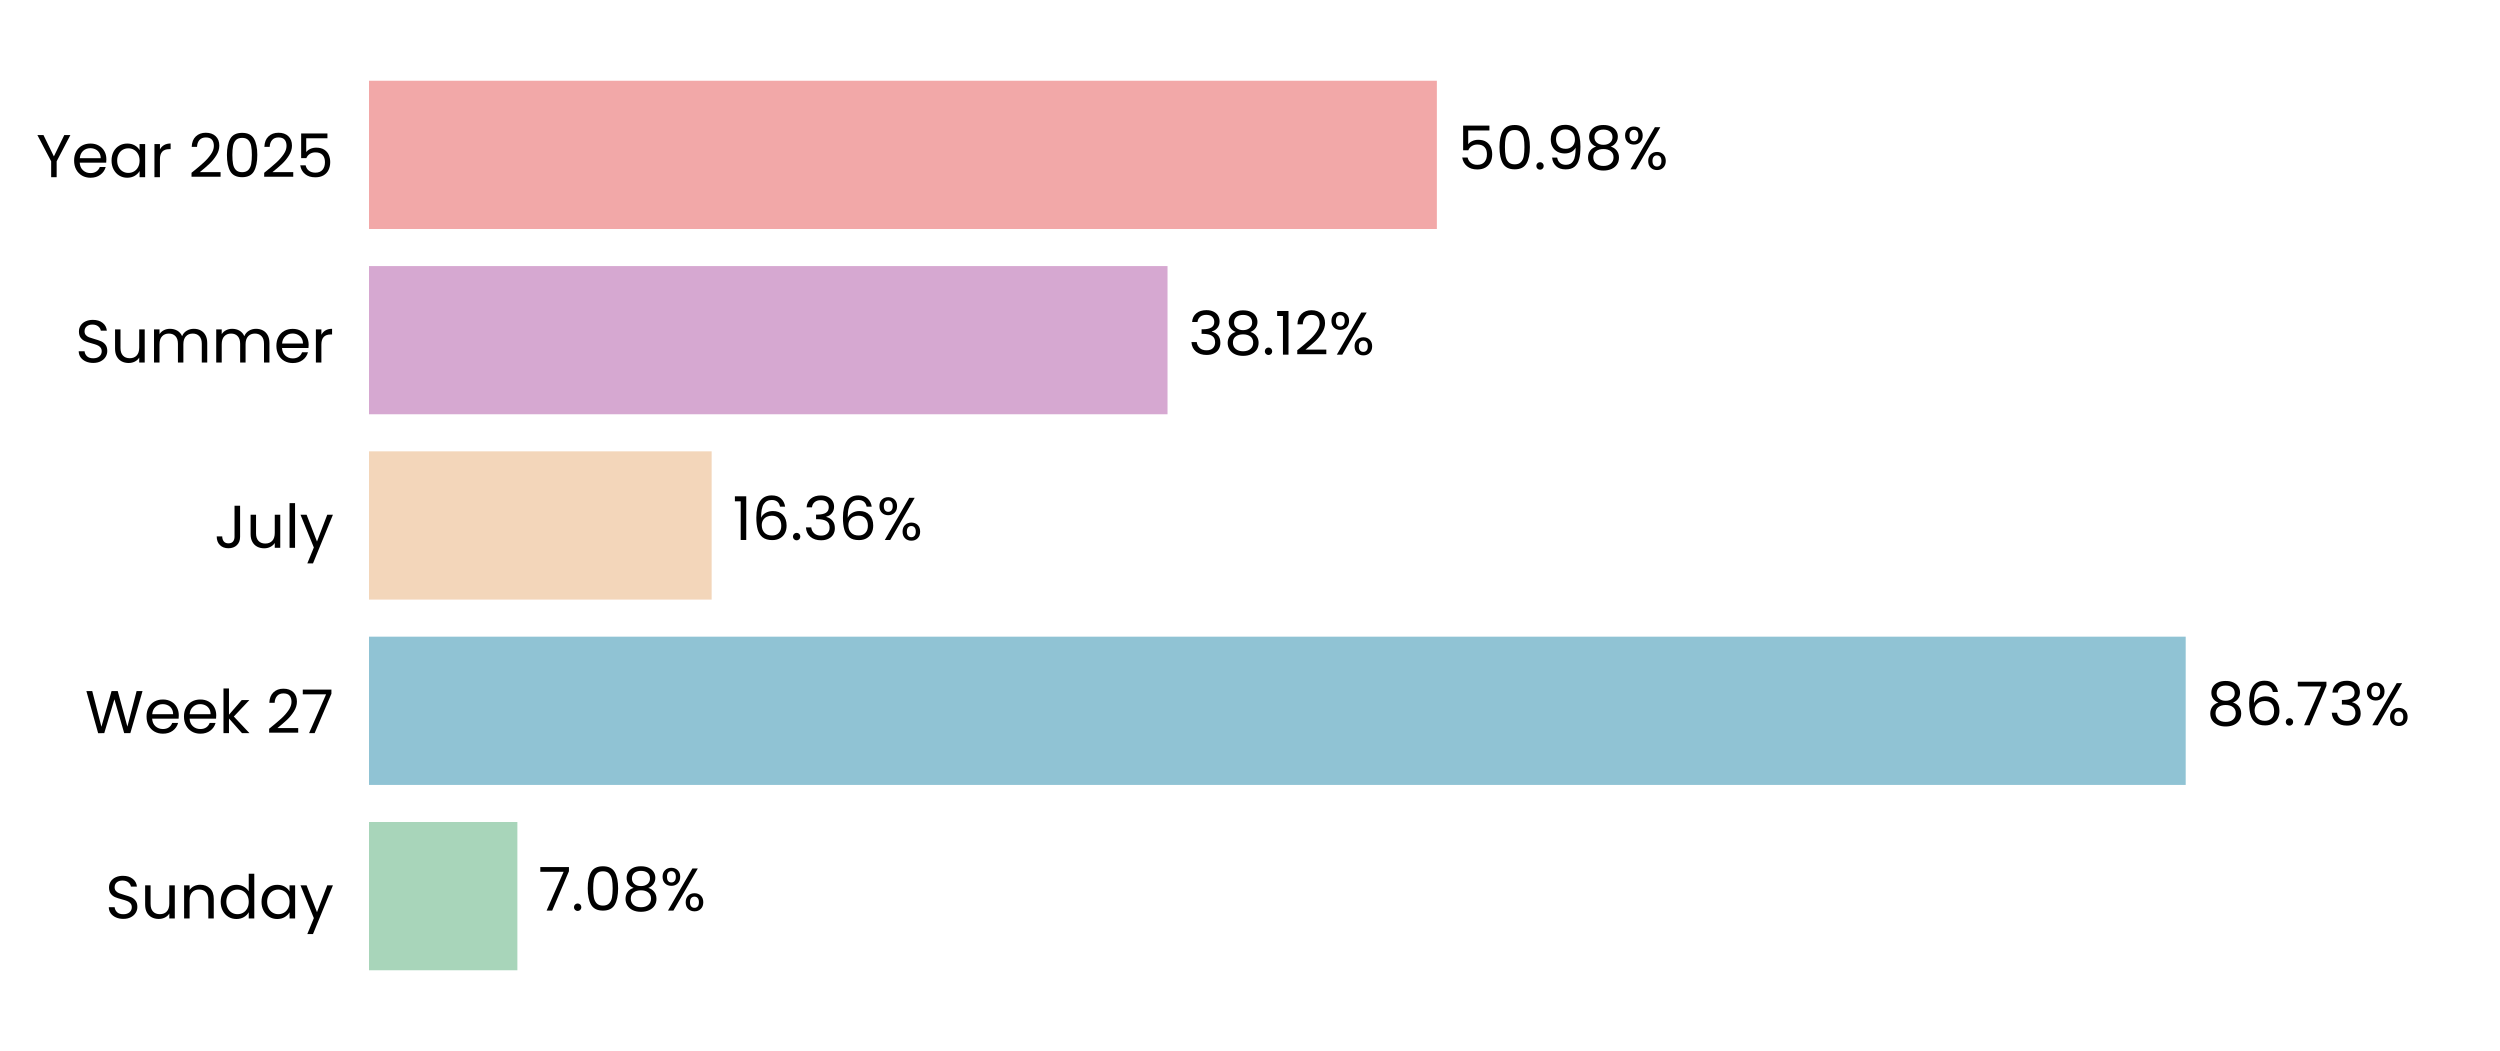
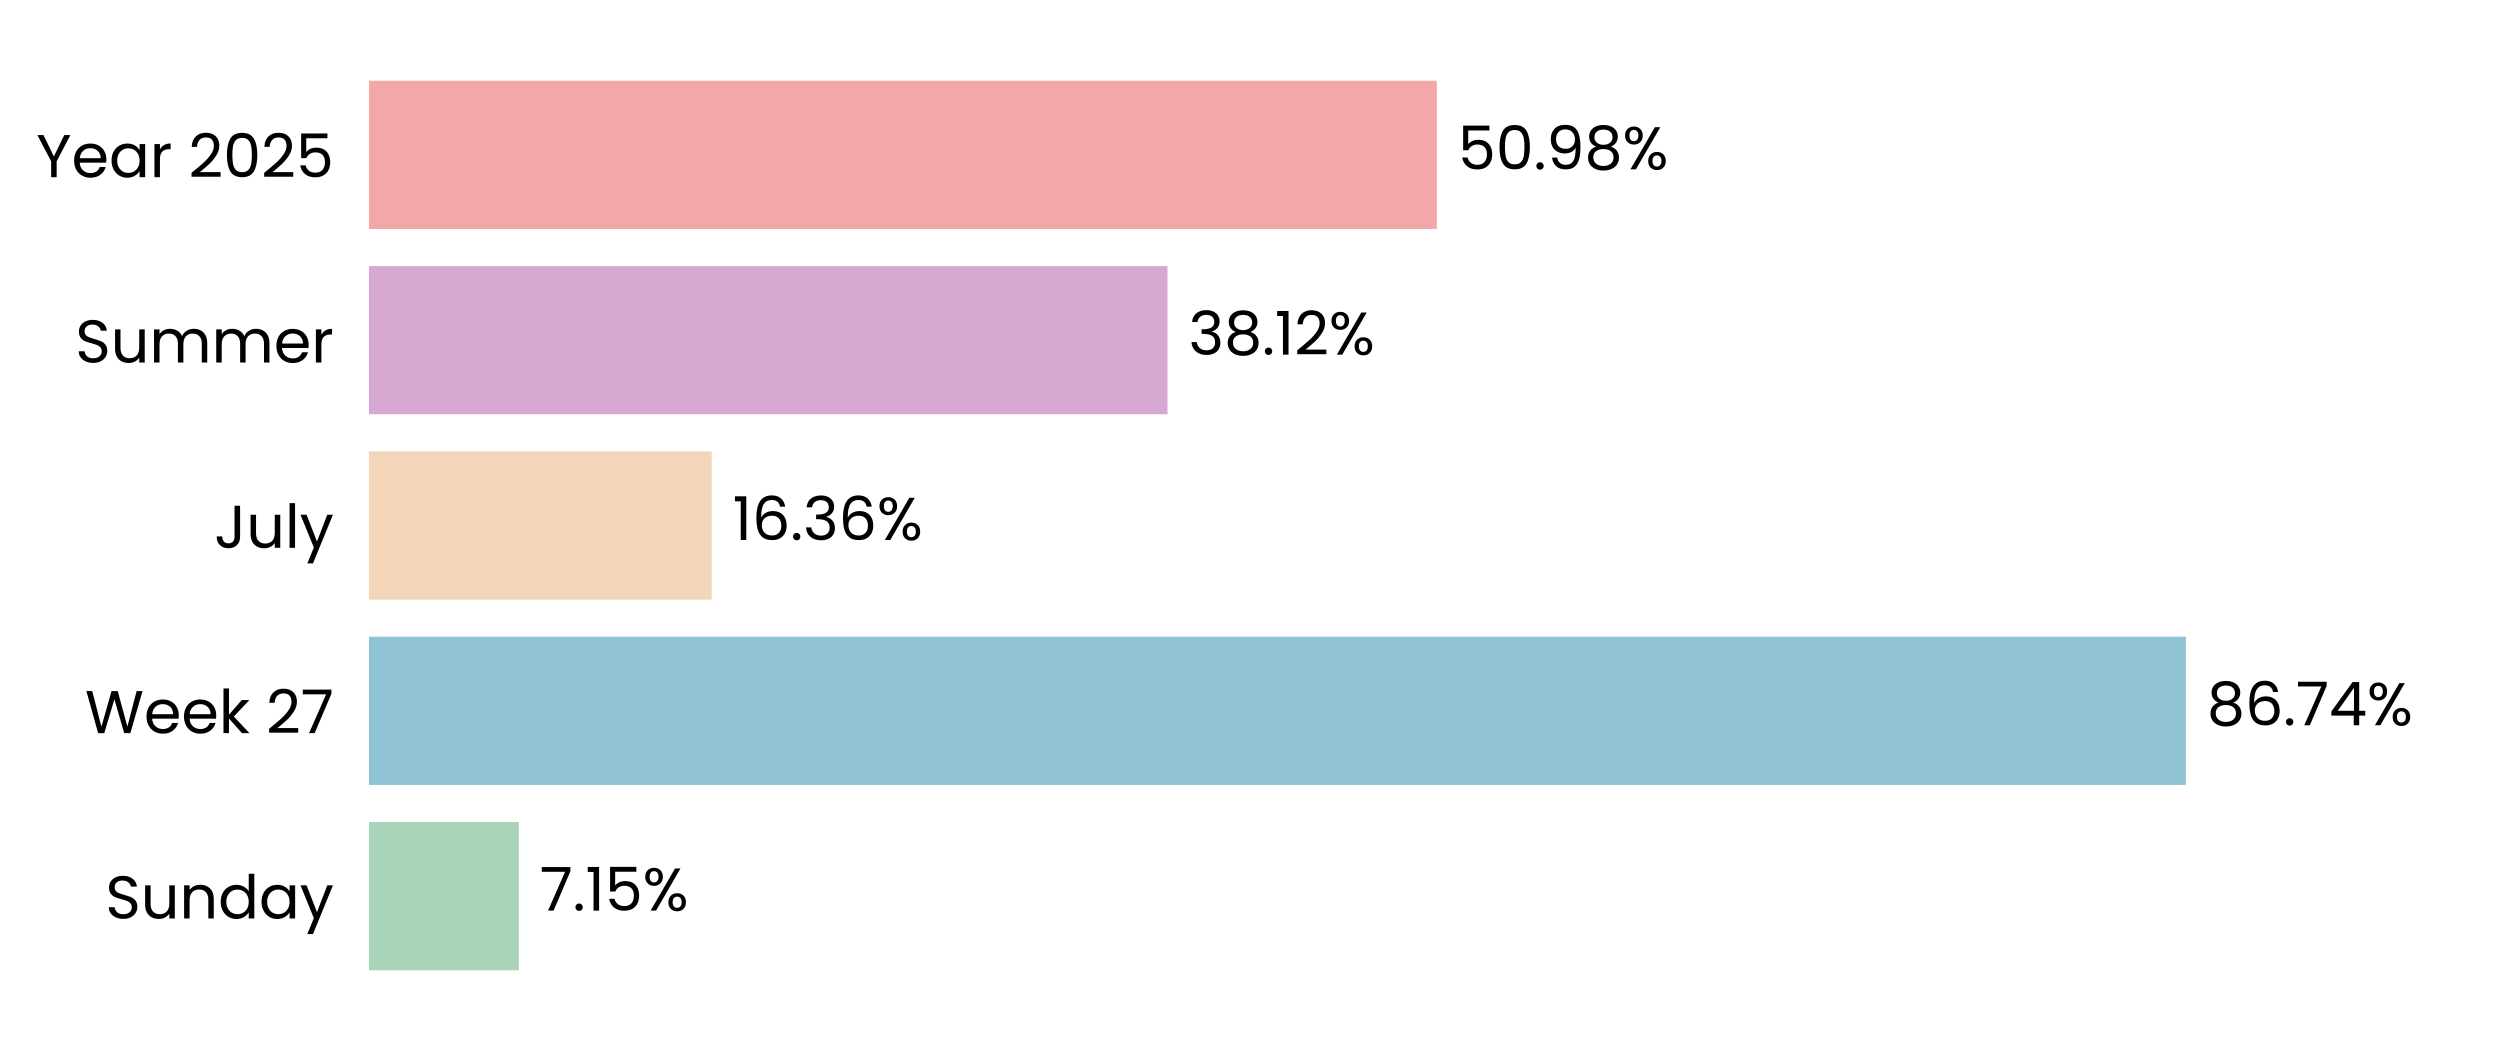
<svg xmlns="http://www.w3.org/2000/svg" xmlns:xlink="http://www.w3.org/1999/xlink" width="496.691pt" height="208.8pt" viewBox="0 0 496.691 208.8" version="1.1">
  <defs>
    <style type="text/css">*{stroke-linejoin: round; stroke-linecap: butt}</style>
  </defs>
  <g id="figure_1">
    <g id="patch_1">
      <path d="M 0 208.8  L 496.691 208.8  L 496.691 0  L 0 0  L 0 208.8  z " style="fill: none" />
    </g>
    <g id="axes_1">
      <g id="patch_2">
        <path d="M 73.311 201.6  L 489.491 201.6  L 489.491 7.2  L 73.311 7.2  L 73.311 201.6  z " style="fill: none" />
      </g>
      <g id="patch_3">
-         <path d="M 73.311 192.764  L 102.791 192.764  L 102.791 163.309  L 73.311 163.309  z " clip-path="url(#pca5888c465)" style="fill: #a8d5ba" />
+         <path d="M 73.311 192.764  L 103.08 192.764  L 103.08 163.309  L 73.311 163.309  z " clip-path="url(#pcf44c10714)" style="fill: #a8d5ba" />
      </g>
      <g id="patch_4">
-         <path d="M 73.311 155.945  L 434.248 155.945  L 434.248 126.491  L 73.311 126.491  z " clip-path="url(#pca5888c465)" style="fill: #90c3d4" />
+         <path d="M 73.311 155.945  L 434.29 155.945  L 434.29 126.491  L 73.311 126.491  z " clip-path="url(#pcf44c10714)" style="fill: #90c3d4" />
      </g>
      <g id="patch_5">
-         <path d="M 73.311 119.127  L 141.388 119.127  L 141.388 89.673  L 73.311 89.673  z " clip-path="url(#pca5888c465)" style="fill: #f3d6ba" />
+         <path d="M 73.311 119.127  L 141.397 119.127  L 141.397 89.673  L 73.311 89.673  z " clip-path="url(#pcf44c10714)" style="fill: #f3d6ba" />
      </g>
      <g id="patch_6">
-         <path d="M 73.311 82.309  L 231.961 82.309  L 231.961 52.855  L 73.311 52.855  z " clip-path="url(#pca5888c465)" style="fill: #d6a8d1" />
+         <path d="M 73.311 82.309  L 231.964 82.309  L 231.964 52.855  L 73.311 52.855  z " clip-path="url(#pcf44c10714)" style="fill: #d6a8d1" />
      </g>
      <g id="patch_7">
-         <path d="M 73.311 45.491  L 285.473 45.491  L 285.473 16.036  L 73.311 16.036  z " clip-path="url(#pca5888c465)" style="fill: #f2a8a8" />
+         <path d="M 73.311 45.491  L 285.474 45.491  L 285.474 16.036  L 73.311 16.036  z " clip-path="url(#pcf44c10714)" style="fill: #f2a8a8" />
      </g>
      <g id="matplotlib.axis_1">
        <g id="ytick_1">
          <g id="text_1">
            <g transform="translate(20.92875 182.4764) scale(0.12 -0.12)">
              <defs>
                <path id="Poppins-Regular-53" d="M 1907 -45  Q 1466 -45 1117 112  Q 768 269 569 547  Q 371 826 365 1190  L 986 1190  Q 1018 877 1245 662  Q 1472 448 1907 448  Q 2323 448 2563 656  Q 2803 864 2803 1190  Q 2803 1446 2662 1606  Q 2522 1766 2310 1849  Q 2099 1933 1741 2029  Q 1299 2144 1033 2259  Q 768 2374 579 2620  Q 390 2867 390 3283  Q 390 3648 576 3929  Q 762 4211 1098 4364  Q 1434 4518 1869 4518  Q 2496 4518 2896 4204  Q 3296 3891 3347 3373  L 2707 3373  Q 2675 3629 2438 3824  Q 2202 4019 1811 4019  Q 1446 4019 1216 3830  Q 986 3642 986 3302  Q 986 3059 1123 2905  Q 1261 2752 1462 2672  Q 1664 2592 2029 2490  Q 2470 2368 2739 2249  Q 3008 2131 3200 1884  Q 3392 1638 3392 1216  Q 3392 890 3219 602  Q 3046 314 2707 134  Q 2368 -45 1907 -45  z " transform="scale(0.015625)" />
                <path id="Poppins-Regular-75" d="M 3603 3507  L 3603 0  L 3021 0  L 3021 518  Q 2854 250 2556 99  Q 2259 -51 1901 -51  Q 1491 -51 1164 118  Q 838 288 649 627  Q 461 966 461 1453  L 461 3507  L 1037 3507  L 1037 1530  Q 1037 1011 1299 732  Q 1562 454 2016 454  Q 2483 454 2752 742  Q 3021 1030 3021 1581  L 3021 3507  L 3603 3507  z " transform="scale(0.015625)" />
                <path id="Poppins-Regular-6e" d="M 2202 3571  Q 2842 3571 3238 3184  Q 3635 2797 3635 2067  L 3635 0  L 3059 0  L 3059 1984  Q 3059 2509 2796 2787  Q 2534 3066 2080 3066  Q 1619 3066 1347 2778  Q 1075 2490 1075 1939  L 1075 0  L 493 0  L 493 3507  L 1075 3507  L 1075 3008  Q 1248 3277 1545 3424  Q 1843 3571 2202 3571  z " transform="scale(0.015625)" />
                <path id="Poppins-Regular-64" d="M 275 1766  Q 275 2304 492 2710  Q 710 3117 1091 3341  Q 1472 3565 1946 3565  Q 2355 3565 2707 3376  Q 3059 3187 3245 2880  L 3245 4736  L 3834 4736  L 3834 0  L 3245 0  L 3245 659  Q 3072 346 2733 144  Q 2394 -58 1939 -58  Q 1472 -58 1091 172  Q 710 403 492 819  Q 275 1235 275 1766  z M 3245 1760  Q 3245 2157 3085 2451  Q 2925 2746 2653 2902  Q 2381 3059 2054 3059  Q 1728 3059 1459 2905  Q 1190 2752 1030 2457  Q 870 2163 870 1766  Q 870 1363 1030 1065  Q 1190 768 1459 611  Q 1728 454 2054 454  Q 2381 454 2653 611  Q 2925 768 3085 1065  Q 3245 1363 3245 1760  z " transform="scale(0.015625)" />
                <path id="Poppins-Regular-61" d="M 275 1766  Q 275 2304 492 2710  Q 710 3117 1091 3341  Q 1472 3565 1939 3565  Q 2400 3565 2739 3366  Q 3078 3168 3245 2867  L 3245 3507  L 3834 3507  L 3834 0  L 3245 0  L 3245 653  Q 3072 346 2729 144  Q 2387 -58 1933 -58  Q 1466 -58 1088 172  Q 710 403 492 819  Q 275 1235 275 1766  z M 3245 1760  Q 3245 2157 3085 2451  Q 2925 2746 2653 2902  Q 2381 3059 2054 3059  Q 1728 3059 1459 2905  Q 1190 2752 1030 2457  Q 870 2163 870 1766  Q 870 1363 1030 1065  Q 1190 768 1459 611  Q 1728 454 2054 454  Q 2381 454 2653 611  Q 2925 768 3085 1065  Q 3245 1363 3245 1760  z " transform="scale(0.015625)" />
                <path id="Poppins-Regular-79" d="M 3514 3507  L 1402 -1651  L 800 -1651  L 1491 38  L 77 3507  L 723 3507  L 1824 666  L 2912 3507  L 3514 3507  z " transform="scale(0.015625)" />
              </defs>
              <use xlink:href="#Poppins-Regular-53" />
              <use xlink:href="#Poppins-Regular-75" transform="translate(58.7 0)" />
              <use xlink:href="#Poppins-Regular-6e" transform="translate(122.7 0)" />
              <use xlink:href="#Poppins-Regular-64" transform="translate(186.7 0)" />
              <use xlink:href="#Poppins-Regular-61" transform="translate(254.3 0)" />
              <use xlink:href="#Poppins-Regular-79" transform="translate(321.8999 0)" />
            </g>
          </g>
        </g>
        <g id="ytick_2">
          <g id="text_2">
            <g transform="translate(16.88437 145.6582) scale(0.12 -0.12)">
              <defs>
                <path id="Poppins-Regular-57" d="M 6099 4461  L 4806 0  L 4154 0  L 3117 3590  L 2042 0  L 1395 -6  L 147 4461  L 768 4461  L 1741 678  L 2816 4461  L 3469 4461  L 4493 691  L 5472 4461  L 6099 4461  z " transform="scale(0.015625)" />
                <path id="Poppins-Regular-65" d="M 3693 1888  Q 3693 1722 3674 1536  L 870 1536  Q 902 1018 1225 726  Q 1549 435 2010 435  Q 2387 435 2640 611  Q 2893 787 2995 1082  L 3622 1082  Q 3482 576 3059 259  Q 2637 -58 2010 -58  Q 1510 -58 1116 166  Q 723 390 499 803  Q 275 1216 275 1760  Q 275 2304 492 2713  Q 710 3123 1104 3344  Q 1498 3565 2010 3565  Q 2509 3565 2893 3347  Q 3277 3130 3485 2749  Q 3693 2368 3693 1888  z M 3091 2010  Q 3091 2342 2944 2582  Q 2797 2822 2544 2947  Q 2291 3072 1984 3072  Q 1542 3072 1232 2790  Q 922 2509 877 2010  L 3091 2010  z " transform="scale(0.015625)" />
                <path id="Poppins-Regular-6b" d="M 2451 0  L 1075 1549  L 1075 0  L 493 0  L 493 4736  L 1075 4736  L 1075 1952  L 2426 3507  L 3238 3507  L 1587 1760  L 3245 0  L 2451 0  z " transform="scale(0.015625)" />
                <path id="Poppins-Regular-20" transform="scale(0.015625)" />
                <path id="Poppins-Regular-32" d="M 326 467  Q 1139 1120 1600 1539  Q 2061 1958 2377 2416  Q 2694 2874 2694 3315  Q 2694 3731 2492 3971  Q 2291 4211 1843 4211  Q 1408 4211 1168 3939  Q 928 3667 909 3213  L 346 3213  Q 371 3930 780 4320  Q 1190 4710 1837 4710  Q 2496 4710 2883 4345  Q 3270 3981 3270 3341  Q 3270 2810 2953 2307  Q 2637 1805 2233 1424  Q 1830 1043 1203 538  L 3405 538  L 3405 51  L 326 51  L 326 467  z " transform="scale(0.015625)" />
                <path id="Poppins-Regular-37" d="M 3245 4173  L 1466 0  L 877 0  L 2682 4115  L 211 4115  L 211 4614  L 3245 4614  L 3245 4173  z " transform="scale(0.015625)" />
              </defs>
              <use xlink:href="#Poppins-Regular-57" />
              <use xlink:href="#Poppins-Regular-65" transform="translate(97.59999 0)" />
              <use xlink:href="#Poppins-Regular-65" transform="translate(159.6 0)" />
              <use xlink:href="#Poppins-Regular-6b" transform="translate(221.6 0)" />
              <use xlink:href="#Poppins-Regular-20" transform="translate(273.0999 0)" />
              <use xlink:href="#Poppins-Regular-32" transform="translate(299.7999 0)" />
              <use xlink:href="#Poppins-Regular-37" transform="translate(357.2999 0)" />
            </g>
          </g>
        </g>
        <g id="ytick_3">
          <g id="text_3">
            <g transform="translate(42.56437 108.84) scale(0.12 -0.12)">
              <defs>
                <path id="Poppins-Regular-4a" d="M 2739 4461  L 2739 1165  Q 2739 614 2400 284  Q 2061 -45 1504 -45  Q 941 -45 601 291  Q 262 627 262 1210  L 845 1210  Q 851 883 1014 678  Q 1178 474 1504 474  Q 1830 474 1990 669  Q 2150 864 2150 1165  L 2150 4461  L 2739 4461  z " transform="scale(0.015625)" />
                <path id="Poppins-Regular-6c" d="M 1075 4736  L 1075 0  L 493 0  L 493 4736  L 1075 4736  z " transform="scale(0.015625)" />
              </defs>
              <use xlink:href="#Poppins-Regular-4a" />
              <use xlink:href="#Poppins-Regular-75" transform="translate(52.99999 0)" />
              <use xlink:href="#Poppins-Regular-6c" transform="translate(117 0)" />
              <use xlink:href="#Poppins-Regular-79" transform="translate(141.6 0)" />
            </g>
          </g>
        </g>
        <g id="ytick_4">
          <g id="text_4">
            <g transform="translate(14.95125 72.02182) scale(0.12 -0.12)">
              <defs>
                <path id="Poppins-Regular-6d" d="M 4710 3571  Q 5120 3571 5440 3401  Q 5760 3232 5945 2893  Q 6131 2554 6131 2067  L 6131 0  L 5555 0  L 5555 1984  Q 5555 2509 5296 2787  Q 5037 3066 4595 3066  Q 4141 3066 3872 2774  Q 3603 2483 3603 1933  L 3603 0  L 3027 0  L 3027 1984  Q 3027 2509 2768 2787  Q 2509 3066 2067 3066  Q 1613 3066 1344 2774  Q 1075 2483 1075 1933  L 1075 0  L 493 0  L 493 3507  L 1075 3507  L 1075 3002  Q 1248 3277 1539 3424  Q 1830 3571 2182 3571  Q 2624 3571 2963 3372  Q 3302 3174 3469 2790  Q 3616 3162 3955 3366  Q 4294 3571 4710 3571  z " transform="scale(0.015625)" />
                <path id="Poppins-Regular-72" d="M 1075 2938  Q 1229 3238 1513 3404  Q 1798 3571 2208 3571  L 2208 2970  L 2054 2970  Q 1075 2970 1075 1907  L 1075 0  L 493 0  L 493 3507  L 1075 3507  L 1075 2938  z " transform="scale(0.015625)" />
              </defs>
              <use xlink:href="#Poppins-Regular-53" />
              <use xlink:href="#Poppins-Regular-75" transform="translate(58.7 0)" />
              <use xlink:href="#Poppins-Regular-6d" transform="translate(122.7 0)" />
              <use xlink:href="#Poppins-Regular-6d" transform="translate(225.7 0)" />
              <use xlink:href="#Poppins-Regular-65" transform="translate(328.7 0)" />
              <use xlink:href="#Poppins-Regular-72" transform="translate(390.6999 0)" />
            </g>
          </g>
        </g>
        <g id="ytick_5">
          <g id="text_5">
            <g transform="translate(7.2 35.20364) scale(0.12 -0.12)">
              <defs>
                <path id="Poppins-Regular-59" d="M 3616 4461  L 2163 1683  L 2163 0  L 1581 0  L 1581 1683  L 122 4461  L 768 4461  L 1869 2202  L 2970 4461  L 3616 4461  z " transform="scale(0.015625)" />
                <path id="Poppins-Regular-30" d="M 397 2362  Q 397 3462 755 4080  Q 1114 4698 2010 4698  Q 2899 4698 3257 4080  Q 3616 3462 3616 2362  Q 3616 1242 3257 621  Q 2899 0 2010 0  Q 1114 0 755 621  Q 397 1242 397 2362  z M 3040 2362  Q 3040 2918 2966 3305  Q 2893 3693 2665 3929  Q 2438 4166 2010 4166  Q 1574 4166 1347 3929  Q 1120 3693 1046 3305  Q 973 2918 973 2362  Q 973 1786 1046 1395  Q 1120 1005 1347 768  Q 1574 531 2010 531  Q 2438 531 2665 768  Q 2893 1005 2966 1395  Q 3040 1786 3040 2362  z " transform="scale(0.015625)" />
                <path id="Poppins-Regular-35" d="M 3347 4122  L 1101 4122  L 1101 2662  Q 1248 2867 1536 2998  Q 1824 3130 2157 3130  Q 2688 3130 3021 2909  Q 3354 2688 3498 2339  Q 3642 1990 3642 1600  Q 3642 1139 3469 774  Q 3296 410 2941 198  Q 2586 -13 2061 -13  Q 1389 -13 973 332  Q 557 678 467 1254  L 1037 1254  Q 1120 890 1389 685  Q 1658 480 2067 480  Q 2573 480 2829 784  Q 3085 1088 3085 1587  Q 3085 2086 2829 2358  Q 2573 2630 2074 2630  Q 1734 2630 1481 2467  Q 1229 2304 1114 2022  L 563 2022  L 563 4634  L 3347 4634  L 3347 4122  z " transform="scale(0.015625)" />
              </defs>
              <use xlink:href="#Poppins-Regular-59" />
              <use xlink:href="#Poppins-Regular-65" transform="translate(58.39999 0)" />
              <use xlink:href="#Poppins-Regular-61" transform="translate(120.4 0)" />
              <use xlink:href="#Poppins-Regular-72" transform="translate(188 0)" />
              <use xlink:href="#Poppins-Regular-20" transform="translate(225.3 0)" />
              <use xlink:href="#Poppins-Regular-32" transform="translate(252 0)" />
              <use xlink:href="#Poppins-Regular-30" transform="translate(309.4999 0)" />
              <use xlink:href="#Poppins-Regular-32" transform="translate(372.2999 0)" />
              <use xlink:href="#Poppins-Regular-35" transform="translate(429.7999 0)" />
            </g>
          </g>
        </g>
      </g>
      <g id="text_6">
-         <g transform="translate(106.9525 180.9164) scale(0.12 -0.12)">
+         <g transform="translate(107.2415 180.9164) scale(0.12 -0.12)">
          <defs>
            <path id="Poppins-Regular-2e" d="M 678 -38  Q 512 -38 397 77  Q 282 192 282 358  Q 282 525 397 640  Q 512 755 678 755  Q 838 755 950 640  Q 1062 525 1062 358  Q 1062 192 950 77  Q 838 -38 678 -38  z " transform="scale(0.015625)" />
-             <path id="Poppins-Regular-38" d="M 1242 2406  Q 883 2547 691 2816  Q 499 3085 499 3469  Q 499 3814 672 4092  Q 845 4371 1187 4534  Q 1530 4698 2016 4698  Q 2502 4698 2844 4534  Q 3187 4371 3363 4092  Q 3539 3814 3539 3469  Q 3539 3098 3340 2819  Q 3142 2541 2797 2406  Q 3194 2285 3427 1981  Q 3661 1677 3661 1248  Q 3661 832 3456 521  Q 3251 211 2876 41  Q 2502 -128 2016 -128  Q 1530 -128 1162 41  Q 794 211 589 521  Q 384 832 384 1248  Q 384 1677 614 1984  Q 845 2291 1242 2406  z M 2976 3398  Q 2976 3789 2720 4000  Q 2464 4211 2016 4211  Q 1574 4211 1318 4000  Q 1062 3789 1062 3392  Q 1062 3034 1328 2816  Q 1594 2598 2016 2598  Q 2445 2598 2710 2819  Q 2976 3040 2976 3398  z M 2016 2150  Q 1542 2150 1241 1929  Q 941 1709 941 1267  Q 941 858 1232 608  Q 1523 358 2016 358  Q 2509 358 2797 608  Q 3085 858 3085 1267  Q 3085 1696 2790 1923  Q 2496 2150 2016 2150  z " transform="scale(0.015625)" />
+             <path id="Poppins-Regular-31" d="M 243 4096  L 243 4627  L 1446 4627  L 1446 0  L 858 0  L 858 4096  L 243 4096  z " transform="scale(0.015625)" />
            <path id="Poppins-Regular-25" d="M 269 3584  Q 269 4019 531 4278  Q 794 4538 1203 4538  Q 1613 4538 1875 4278  Q 2138 4019 2138 3584  Q 2138 3142 1875 2883  Q 1613 2624 1203 2624  Q 794 2624 531 2883  Q 269 3142 269 3584  z M 4006 4467  L 1414 0  L 838 0  L 3430 4467  L 4006 4467  z M 1203 4179  Q 986 4179 861 4028  Q 736 3878 736 3584  Q 736 3290 861 3136  Q 986 2982 1203 2982  Q 1421 2982 1549 3139  Q 1677 3296 1677 3584  Q 1677 3878 1549 4028  Q 1421 4179 1203 4179  z M 2720 883  Q 2720 1325 2982 1584  Q 3245 1843 3654 1843  Q 4064 1843 4323 1584  Q 4582 1325 4582 883  Q 4582 448 4323 185  Q 4064 -77 3654 -77  Q 3245 -77 2982 182  Q 2720 442 2720 883  z M 3648 1478  Q 3430 1478 3302 1328  Q 3174 1178 3174 883  Q 3174 595 3302 444  Q 3430 294 3648 294  Q 3866 294 3994 444  Q 4122 595 4122 883  Q 4122 1178 3994 1328  Q 3866 1478 3648 1478  z " transform="scale(0.015625)" />
          </defs>
          <use xlink:href="#Poppins-Regular-37" />
          <use xlink:href="#Poppins-Regular-2e" transform="translate(54.59999 0)" />
-           <use xlink:href="#Poppins-Regular-30" transform="translate(75.59998 0)" />
-           <use xlink:href="#Poppins-Regular-38" transform="translate(138.4 0)" />
-           <use xlink:href="#Poppins-Regular-25" transform="translate(201.5 0)" />
+           <use xlink:href="#Poppins-Regular-31" transform="translate(75.59998 0)" />
+           <use xlink:href="#Poppins-Regular-35" transform="translate(107.6 0)" />
+           <use xlink:href="#Poppins-Regular-25" transform="translate(170.3999 0)" />
        </g>
      </g>
      <g id="text_7">
-         <g transform="translate(438.4101 144.0982) scale(0.12 -0.12)">
+         <g transform="translate(438.4514 144.0982) scale(0.12 -0.12)">
          <defs>
+             <path id="Poppins-Regular-38" d="M 1242 2406  Q 883 2547 691 2816  Q 499 3085 499 3469  Q 499 3814 672 4092  Q 845 4371 1187 4534  Q 1530 4698 2016 4698  Q 2502 4698 2844 4534  Q 3187 4371 3363 4092  Q 3539 3814 3539 3469  Q 3539 3098 3340 2819  Q 3142 2541 2797 2406  Q 3194 2285 3427 1981  Q 3661 1677 3661 1248  Q 3661 832 3456 521  Q 3251 211 2876 41  Q 2502 -128 2016 -128  Q 1530 -128 1162 41  Q 794 211 589 521  Q 384 832 384 1248  Q 384 1677 614 1984  Q 845 2291 1242 2406  z M 2976 3398  Q 2976 3789 2720 4000  Q 2464 4211 2016 4211  Q 1574 4211 1318 4000  Q 1062 3789 1062 3392  Q 1062 3034 1328 2816  Q 1594 2598 2016 2598  Q 2445 2598 2710 2819  Q 2976 3040 2976 3398  z M 2016 2150  Q 1542 2150 1241 1929  Q 941 1709 941 1267  Q 941 858 1232 608  Q 1523 358 2016 358  Q 2509 358 2797 608  Q 3085 858 3085 1267  Q 3085 1696 2790 1923  Q 2496 2150 2016 2150  z " transform="scale(0.015625)" />
            <path id="Poppins-Regular-36" d="M 2976 3526  Q 2835 4237 2099 4237  Q 1530 4237 1248 3798  Q 966 3360 973 2355  Q 1120 2688 1462 2877  Q 1805 3066 2227 3066  Q 2886 3066 3280 2656  Q 3674 2246 3674 1523  Q 3674 1088 3504 742  Q 3334 397 2992 192  Q 2650 -13 2163 -13  Q 1504 -13 1133 281  Q 762 576 614 1094  Q 467 1613 467 2374  Q 467 4723 2106 4723  Q 2733 4723 3091 4384  Q 3450 4045 3514 3526  L 2976 3526  z M 2106 2573  Q 1830 2573 1587 2461  Q 1344 2349 1193 2121  Q 1043 1894 1043 1568  Q 1043 1082 1324 778  Q 1606 474 2131 474  Q 2579 474 2844 752  Q 3110 1030 3110 1504  Q 3110 2003 2854 2288  Q 2598 2573 2106 2573  z " transform="scale(0.015625)" />
-             <path id="Poppins-Regular-33" d="M 384 3462  Q 429 4051 838 4384  Q 1248 4717 1901 4717  Q 2336 4717 2653 4560  Q 2970 4403 3133 4134  Q 3296 3866 3296 3526  Q 3296 3130 3069 2842  Q 2842 2554 2477 2470  L 2477 2438  Q 2893 2336 3136 2035  Q 3379 1734 3379 1248  Q 3379 883 3212 592  Q 3046 301 2713 134  Q 2381 -32 1914 -32  Q 1235 -32 800 323  Q 365 678 314 1331  L 877 1331  Q 922 947 1190 704  Q 1459 461 1907 461  Q 2355 461 2588 694  Q 2822 928 2822 1299  Q 2822 1779 2502 1990  Q 2182 2202 1536 2202  L 1389 2202  L 1389 2688  L 1542 2688  Q 2131 2694 2432 2883  Q 2733 3072 2733 3469  Q 2733 3808 2512 4013  Q 2291 4218 1882 4218  Q 1485 4218 1241 4013  Q 998 3808 954 3462  L 384 3462  z " transform="scale(0.015625)" />
+             <path id="Poppins-Regular-34" d="M 256 1030  L 256 1472  L 2502 4582  L 3200 4582  L 3200 1536  L 3840 1536  L 3840 1030  L 3200 1030  L 3200 0  L 2624 0  L 2624 1030  L 256 1030  z M 2650 3974  L 928 1536  L 2650 1536  L 2650 3974  z " transform="scale(0.015625)" />
          </defs>
          <use xlink:href="#Poppins-Regular-38" />
          <use xlink:href="#Poppins-Regular-36" transform="translate(63.09999 0)" />
          <use xlink:href="#Poppins-Regular-2e" transform="translate(126.6 0)" />
          <use xlink:href="#Poppins-Regular-37" transform="translate(147.6 0)" />
-           <use xlink:href="#Poppins-Regular-33" transform="translate(202.2 0)" />
-           <use xlink:href="#Poppins-Regular-25" transform="translate(261.0999 0)" />
+           <use xlink:href="#Poppins-Regular-34" transform="translate(202.2 0)" />
+           <use xlink:href="#Poppins-Regular-25" transform="translate(265.0999 0)" />
        </g>
      </g>
      <g id="text_8">
-         <g transform="translate(145.5498 107.28) scale(0.12 -0.12)">
+         <g transform="translate(145.5591 107.28) scale(0.12 -0.12)">
          <defs>
-             <path id="Poppins-Regular-31" d="M 243 4096  L 243 4627  L 1446 4627  L 1446 0  L 858 0  L 858 4096  L 243 4096  z " transform="scale(0.015625)" />
+             <path id="Poppins-Regular-33" d="M 384 3462  Q 429 4051 838 4384  Q 1248 4717 1901 4717  Q 2336 4717 2653 4560  Q 2970 4403 3133 4134  Q 3296 3866 3296 3526  Q 3296 3130 3069 2842  Q 2842 2554 2477 2470  L 2477 2438  Q 2893 2336 3136 2035  Q 3379 1734 3379 1248  Q 3379 883 3212 592  Q 3046 301 2713 134  Q 2381 -32 1914 -32  Q 1235 -32 800 323  Q 365 678 314 1331  L 877 1331  Q 922 947 1190 704  Q 1459 461 1907 461  Q 2355 461 2588 694  Q 2822 928 2822 1299  Q 2822 1779 2502 1990  Q 2182 2202 1536 2202  L 1389 2202  L 1389 2688  L 1542 2688  Q 2131 2694 2432 2883  Q 2733 3072 2733 3469  Q 2733 3808 2512 4013  Q 2291 4218 1882 4218  Q 1485 4218 1241 4013  Q 998 3808 954 3462  L 384 3462  z " transform="scale(0.015625)" />
          </defs>
          <use xlink:href="#Poppins-Regular-31" />
          <use xlink:href="#Poppins-Regular-36" transform="translate(31.99998 0)" />
          <use xlink:href="#Poppins-Regular-2e" transform="translate(95.49997 0)" />
          <use xlink:href="#Poppins-Regular-33" transform="translate(116.5 0)" />
          <use xlink:href="#Poppins-Regular-36" transform="translate(175.3999 0)" />
          <use xlink:href="#Poppins-Regular-25" transform="translate(238.8999 0)" />
        </g>
      </g>
      <g id="text_9">
-         <g transform="translate(236.1228 70.46182) scale(0.12 -0.12)">
+         <g transform="translate(236.126 70.46182) scale(0.12 -0.12)">
          <use xlink:href="#Poppins-Regular-33" />
          <use xlink:href="#Poppins-Regular-38" transform="translate(58.89999 0)" />
          <use xlink:href="#Poppins-Regular-2e" transform="translate(122 0)" />
          <use xlink:href="#Poppins-Regular-31" transform="translate(143 0)" />
          <use xlink:href="#Poppins-Regular-32" transform="translate(175 0)" />
          <use xlink:href="#Poppins-Regular-25" transform="translate(232.4999 0)" />
        </g>
      </g>
      <g id="text_10">
-         <g transform="translate(289.6346 33.64364) scale(0.12 -0.12)">
+         <g transform="translate(289.6354 33.64364) scale(0.12 -0.12)">
          <defs>
            <path id="Poppins-Regular-39" d="M 1146 1242  Q 1210 877 1443 678  Q 1677 480 2074 480  Q 2605 480 2857 896  Q 3110 1312 3098 2298  Q 2963 2010 2649 1846  Q 2336 1683 1952 1683  Q 1523 1683 1187 1859  Q 851 2035 659 2374  Q 467 2714 467 3194  Q 467 3878 864 4297  Q 1261 4717 1990 4717  Q 2886 4717 3248 4134  Q 3610 3552 3610 2400  Q 3610 1594 3466 1069  Q 3322 544 2979 269  Q 2637 -6 2042 -6  Q 1389 -6 1024 346  Q 659 698 608 1242  L 1146 1242  z M 2048 2176  Q 2477 2176 2752 2441  Q 3027 2707 3027 3162  Q 3027 3642 2758 3936  Q 2490 4230 2003 4230  Q 1555 4230 1289 3948  Q 1024 3667 1024 3206  Q 1024 2739 1286 2457  Q 1549 2176 2048 2176  z " transform="scale(0.015625)" />
          </defs>
          <use xlink:href="#Poppins-Regular-35" />
          <use xlink:href="#Poppins-Regular-30" transform="translate(62.79999 0)" />
          <use xlink:href="#Poppins-Regular-2e" transform="translate(125.6 0)" />
          <use xlink:href="#Poppins-Regular-39" transform="translate(146.6 0)" />
          <use xlink:href="#Poppins-Regular-38" transform="translate(209.5999 0)" />
          <use xlink:href="#Poppins-Regular-25" transform="translate(272.6999 0)" />
        </g>
      </g>
    </g>
  </g>
  <defs>
-     <clipPath id="pca5888c465">
+     <clipPath id="pcf44c10714">
      <rect x="73.311" y="7.2" width="416.18" height="194.4" />
    </clipPath>
  </defs>
</svg>
